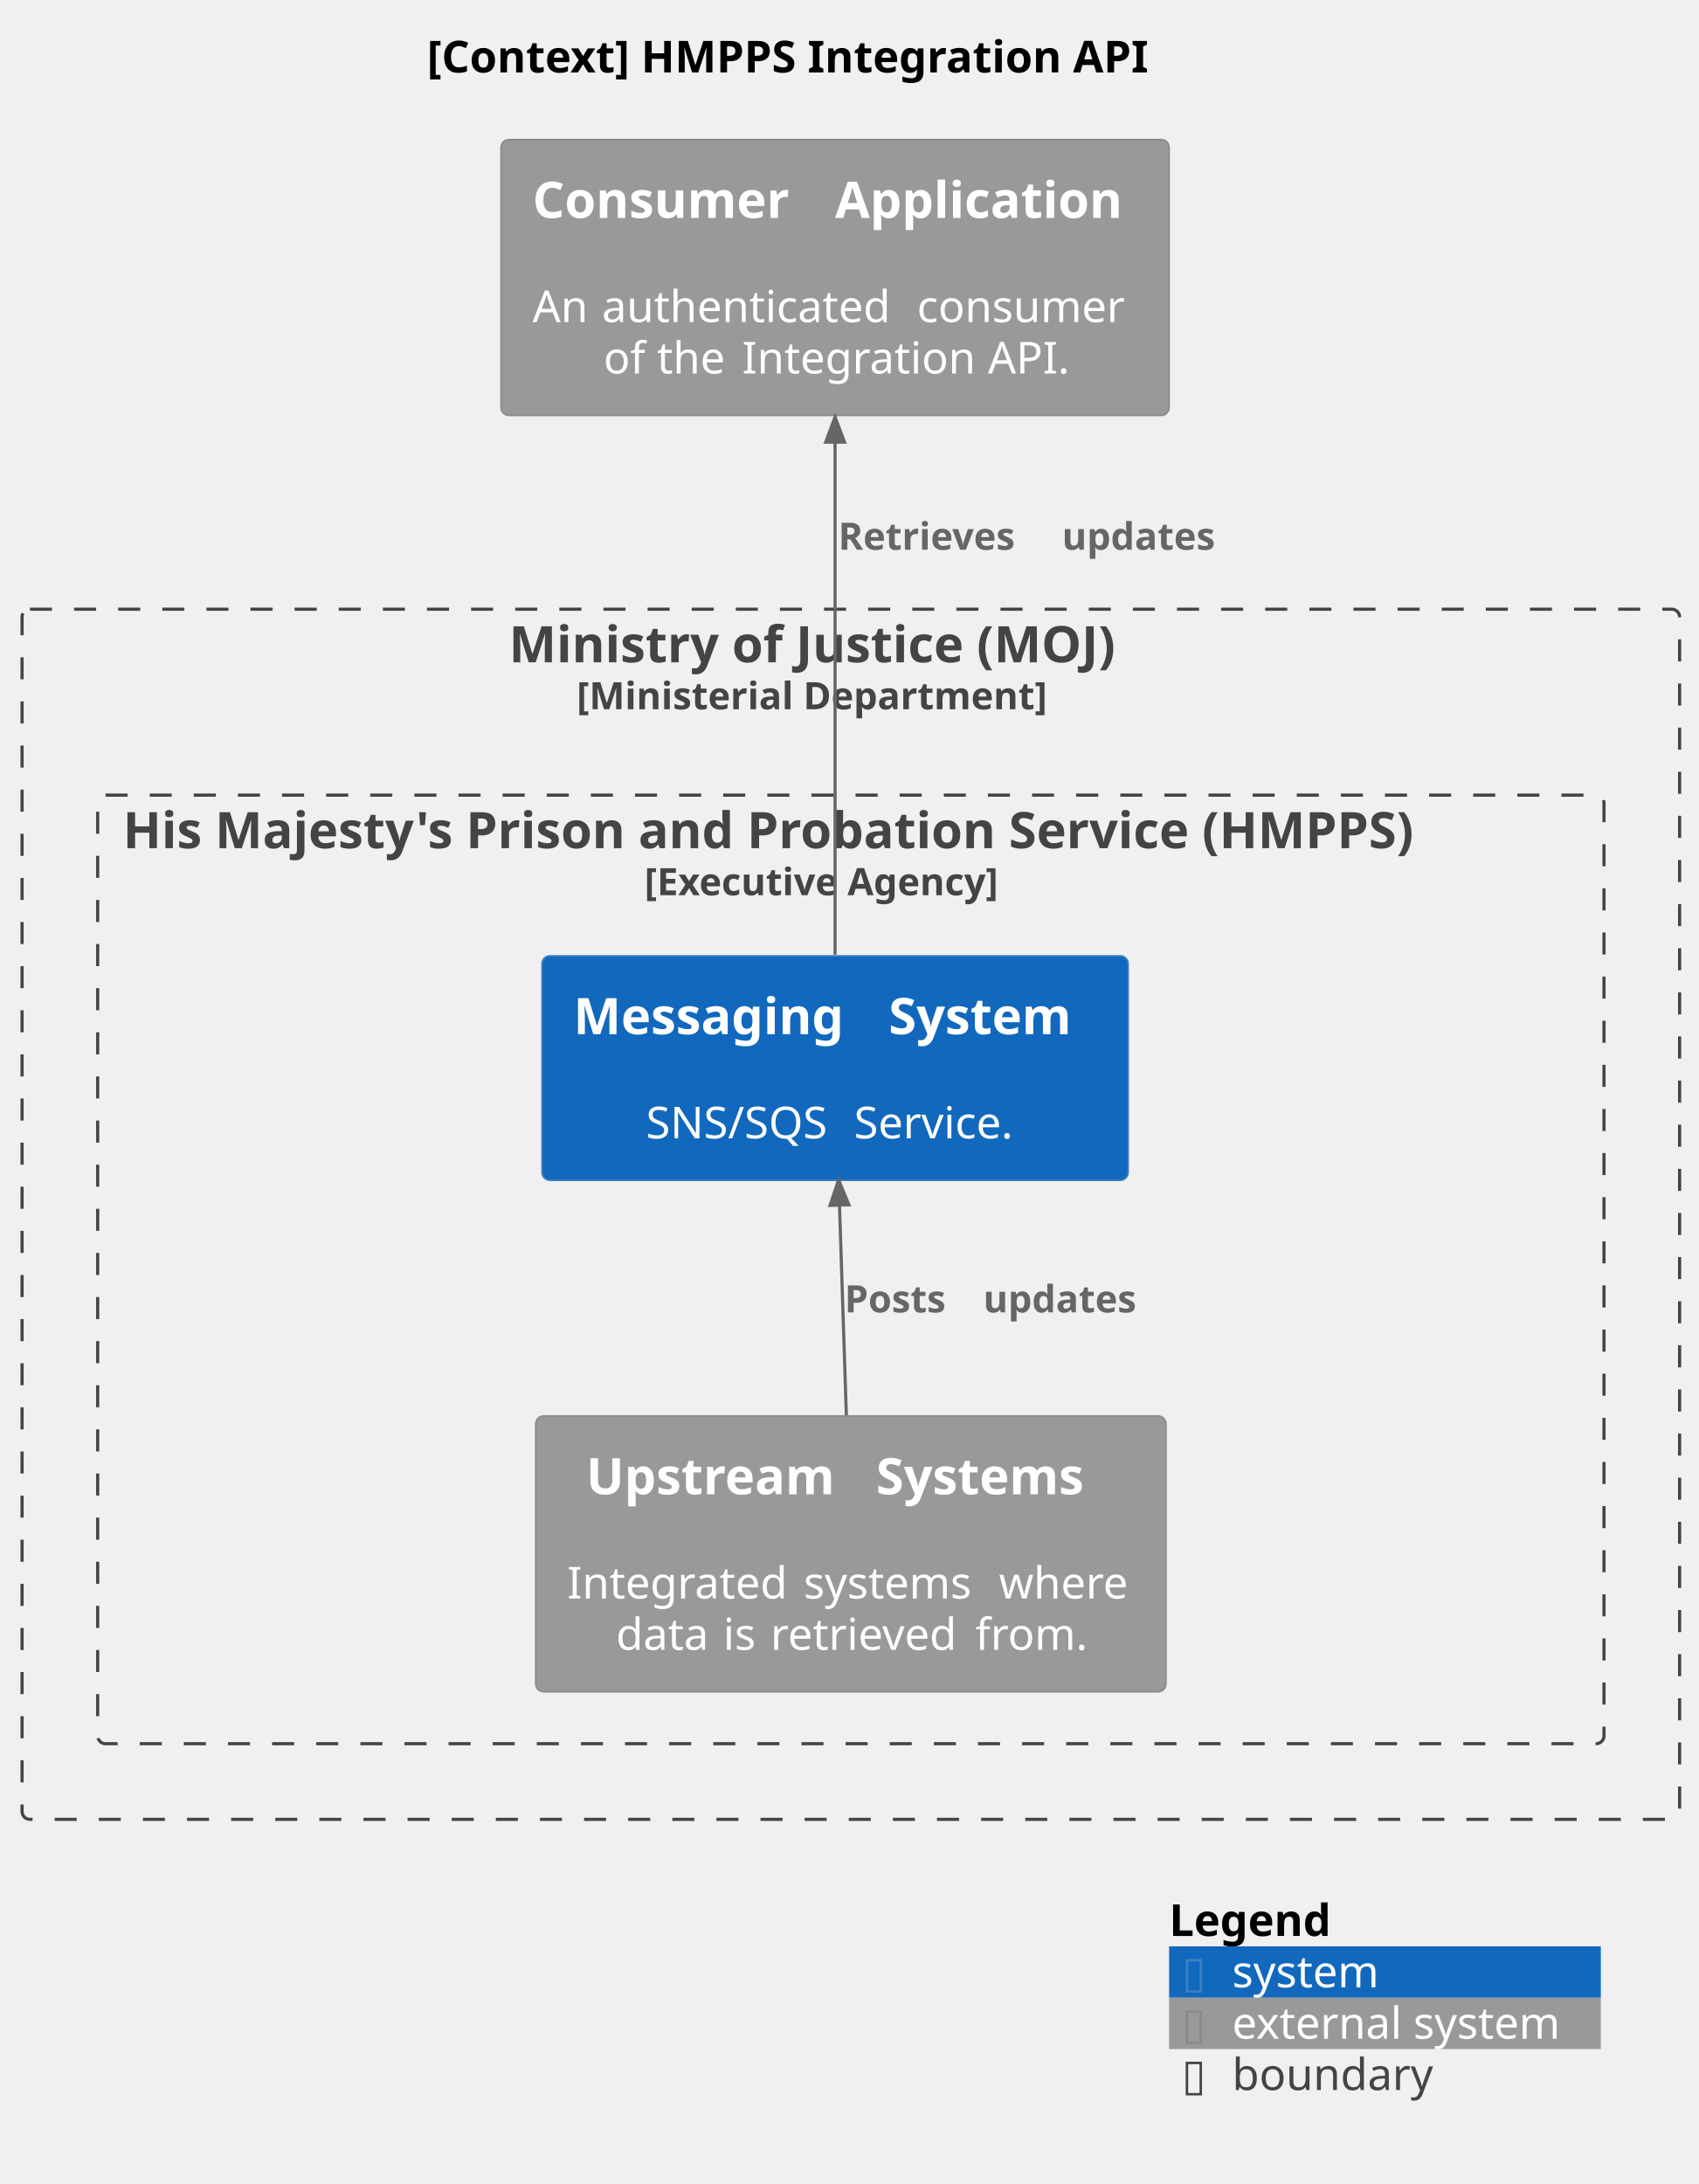
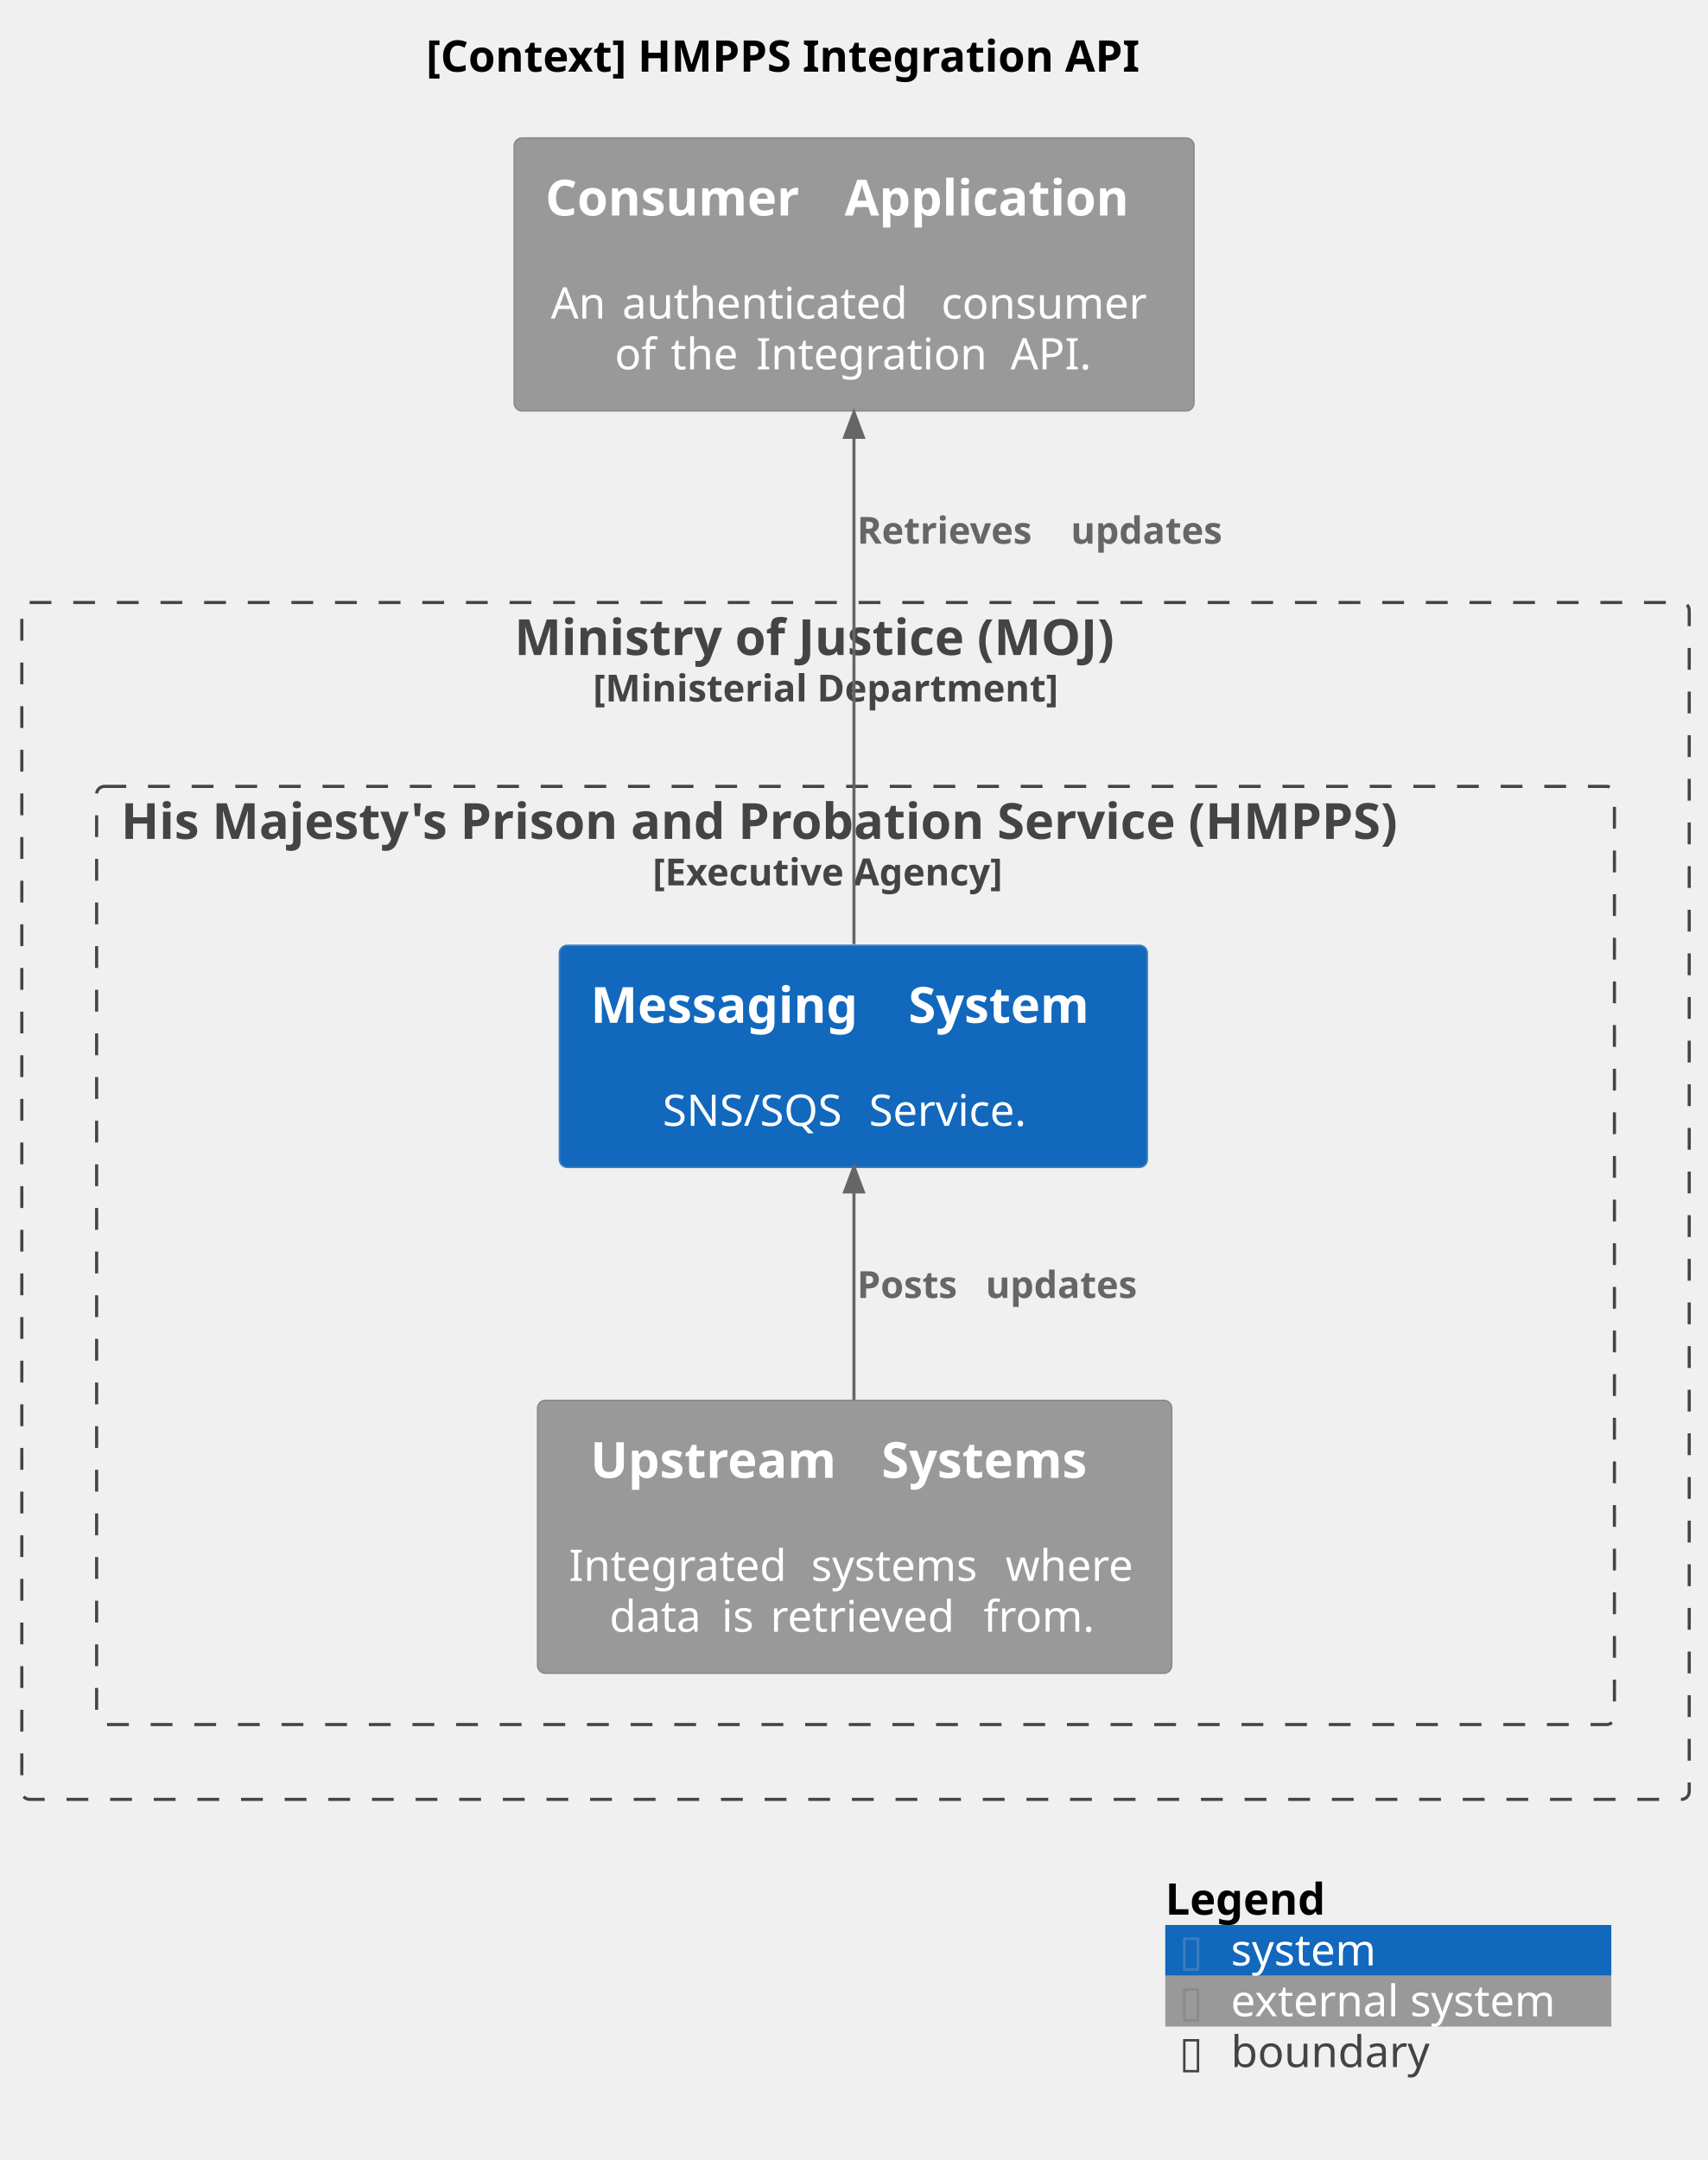
- <svg xmlns="http://www.w3.org/2000/svg" contentStyleType="text/css" height="693px" preserveAspectRatio="none" style="width:539px;height:693px;background:#FFFFFF;" version="1.1" viewBox="0 0 539 693" width="539px" zoomAndPan="magnify">
+ <svg xmlns="http://www.w3.org/2000/svg" contentStyleType="text/css" data-diagram-type="DESCRIPTION" height="693px" preserveAspectRatio="none" style="width:548px;height:693px;background:#FFFFFF;" version="1.1" viewBox="0 0 548 693" width="548px" zoomAndPan="magnify">
  <defs />
  <g>
-     <text fill="#000000" font-family="sans-serif" font-size="14" font-weight="bold" lengthAdjust="spacing" textLength="254" x="135.5" y="22.995">[Context] HMPPS Integration API</text>
-     <g id="cluster_moj">
-       <rect fill="none" height="384" rx="2.5" ry="2.5" style="stroke:#444444;stroke-width:1.0;stroke-dasharray:7.0,7.0;" width="526" x="7" y="193.297" />
-       <text fill="#444444" font-family="sans-serif" font-size="16" font-weight="bold" lengthAdjust="spacing" textLength="217" x="161.5" y="210.148">Ministry of Justice (MOJ)</text>
-       <text fill="#444444" font-family="sans-serif" font-size="12" font-weight="bold" lengthAdjust="spacing" textLength="174" x="183" y="225.06">[Ministerial Department]</text>
+     <text fill="#000000" font-family="sans-serif" font-size="14" font-weight="bold" lengthAdjust="spacing" textLength="260.559" x="136.721" y="22.995">[Context] HMPPS Integration API</text>
+     <g class="cluster" data-entity="moj" data-source-line="1575" data-uid="ent0003" id="cluster_moj">
+       <rect fill="none" height="384" rx="2.5" ry="2.5" style="stroke:#444444;stroke-width:1;stroke-dasharray:7.0,7.0;" width="535" x="7" y="193.297" />
+       <text fill="#444444" font-family="sans-serif" font-size="16" font-weight="bold" lengthAdjust="spacing" textLength="218.875" x="165.062" y="210.148">Ministry of Justice (MOJ)</text>
+       <text fill="#444444" font-family="sans-serif" font-size="12" font-weight="bold" lengthAdjust="spacing" textLength="168.481" x="190.26" y="225.06">[Ministerial Department]</text>
    </g>
-     <g id="cluster_hmpps">
-       <rect fill="none" height="301" rx="2.5" ry="2.5" style="stroke:#444444;stroke-width:1.0;stroke-dasharray:7.0,7.0;" width="478" x="31" y="252.297" />
-       <text fill="#444444" font-family="sans-serif" font-size="16" font-weight="bold" lengthAdjust="spacing" textLength="462" x="39" y="269.148">His Majesty's Prison and Probation Service (HMPPS)</text>
-       <text fill="#444444" font-family="sans-serif" font-size="12" font-weight="bold" lengthAdjust="spacing" textLength="131" x="204.5" y="284.06">[Executive Agency]</text>
+     <g class="cluster" data-entity="hmpps" data-source-line="1575" data-uid="ent0004" id="cluster_hmpps">
+       <rect fill="none" height="301" rx="2.5" ry="2.5" style="stroke:#444444;stroke-width:1;stroke-dasharray:7.0,7.0;" width="487" x="31" y="252.297" />
+       <text fill="#444444" font-family="sans-serif" font-size="16" font-weight="bold" lengthAdjust="spacing" textLength="471.352" x="38.824" y="269.148">His Majesty's Prison and Probation Service (HMPPS)</text>
+       <text fill="#444444" font-family="sans-serif" font-size="12" font-weight="bold" lengthAdjust="spacing" textLength="130.184" x="209.408" y="284.06">[Executive Agency]</text>
    </g>
-     <g id="elem_messaging">
-       <rect fill="#1168BD" height="71.219" rx="2.5" ry="2.5" style="stroke:#3C7FC0;stroke-width:0.5;" width="186" x="172" y="303.297" />
-       <text fill="#FFFFFF" font-family="sans-serif" font-size="16" font-weight="bold" lengthAdjust="spacing" textLength="94" x="182" y="328.148">Messaging</text>
-       <text fill="#FFFFFF" font-family="sans-serif" font-size="16" font-weight="bold" lengthAdjust="spacing" textLength="6" x="276" y="328.148"> </text>
-       <text fill="#FFFFFF" font-family="sans-serif" font-size="16" font-weight="bold" lengthAdjust="spacing" textLength="66" x="282" y="328.148">System</text>
-       <text fill="#FFFFFF" font-family="sans-serif" font-size="14" lengthAdjust="spacing" textLength="4" x="263" y="344.917"> </text>
-       <text fill="#FFFFFF" font-family="sans-serif" font-size="14" lengthAdjust="spacing" textLength="62" x="205" y="361.214">SNS/SQS</text>
-       <text fill="#FFFFFF" font-family="sans-serif" font-size="14" lengthAdjust="spacing" textLength="4" x="267" y="361.214"> </text>
-       <text fill="#FFFFFF" font-family="sans-serif" font-size="14" lengthAdjust="spacing" textLength="54" x="271" y="361.214">Service.</text>
+     <g class="entity" data-entity="messaging" data-source-line="398" data-uid="ent0005" id="entity_messaging">
+       <rect fill="#1168BD" height="71.219" rx="2.5" ry="2.5" style="stroke:#3C7FC0;stroke-width:0.5;" width="188.617" x="179.5" y="303.297" />
+       <text fill="#FFFFFF" font-family="sans-serif" font-size="16" font-weight="bold" lengthAdjust="spacing" textLength="96.398" x="189.5" y="328.148">Messaging</text>
+       <text fill="#FFFFFF" font-family="sans-serif" font-size="16" font-weight="bold" lengthAdjust="spacing" textLength="5.57" x="285.898" y="328.148"> </text>
+       <text fill="#FFFFFF" font-family="sans-serif" font-size="16" font-weight="bold" lengthAdjust="spacing" textLength="66.648" x="291.469" y="328.148">System</text>
+       <text fill="#FFFFFF" font-family="sans-serif" font-size="14" lengthAdjust="spacing" textLength="4.45" x="271.584" y="344.917"> </text>
+       <text fill="#FFFFFF" font-family="sans-serif" font-size="14" lengthAdjust="spacing" textLength="61.756" x="212.61" y="361.214">SNS/SQS</text>
+       <text fill="#FFFFFF" font-family="sans-serif" font-size="14" lengthAdjust="spacing" textLength="4.45" x="274.366" y="361.214"> </text>
+       <text fill="#FFFFFF" font-family="sans-serif" font-size="14" lengthAdjust="spacing" textLength="56.191" x="278.816" y="361.214">Service.</text>
    </g>
-     <g id="elem_upstream">
-       <rect fill="#999999" height="87.516" rx="2.5" ry="2.5" style="stroke:#8A8A8A;stroke-width:0.5;" width="200" x="170" y="449.297" />
-       <text fill="#FFFFFF" font-family="sans-serif" font-size="16" font-weight="bold" lengthAdjust="spacing" textLength="86" x="186" y="474.148">Upstream</text>
-       <text fill="#FFFFFF" font-family="sans-serif" font-size="16" font-weight="bold" lengthAdjust="spacing" textLength="6" x="272" y="474.148"> </text>
-       <text fill="#FFFFFF" font-family="sans-serif" font-size="16" font-weight="bold" lengthAdjust="spacing" textLength="76" x="278" y="474.148">Systems</text>
-       <text fill="#FFFFFF" font-family="sans-serif" font-size="14" lengthAdjust="spacing" textLength="4" x="268" y="490.917"> </text>
-       <text fill="#FFFFFF" font-family="sans-serif" font-size="14" lengthAdjust="spacing" textLength="71" x="180" y="507.214">Integrated</text>
-       <text fill="#FFFFFF" font-family="sans-serif" font-size="14" lengthAdjust="spacing" textLength="4" x="251" y="507.214"> </text>
-       <text fill="#FFFFFF" font-family="sans-serif" font-size="14" lengthAdjust="spacing" textLength="58" x="255" y="507.214">systems</text>
-       <text fill="#FFFFFF" font-family="sans-serif" font-size="14" lengthAdjust="spacing" textLength="4" x="313" y="507.214"> </text>
-       <text fill="#FFFFFF" font-family="sans-serif" font-size="14" lengthAdjust="spacing" textLength="43" x="317" y="507.214">where</text>
-       <text fill="#FFFFFF" font-family="sans-serif" font-size="14" lengthAdjust="spacing" textLength="30" x="195.5" y="523.511">data</text>
-       <text fill="#FFFFFF" font-family="sans-serif" font-size="14" lengthAdjust="spacing" textLength="4" x="225.5" y="523.511"> </text>
-       <text fill="#FFFFFF" font-family="sans-serif" font-size="14" lengthAdjust="spacing" textLength="11" x="229.5" y="523.511">is</text>
-       <text fill="#FFFFFF" font-family="sans-serif" font-size="14" lengthAdjust="spacing" textLength="4" x="240.5" y="523.511"> </text>
-       <text fill="#FFFFFF" font-family="sans-serif" font-size="14" lengthAdjust="spacing" textLength="61" x="244.5" y="523.511">retrieved</text>
-       <text fill="#FFFFFF" font-family="sans-serif" font-size="14" lengthAdjust="spacing" textLength="4" x="305.5" y="523.511"> </text>
-       <text fill="#FFFFFF" font-family="sans-serif" font-size="14" lengthAdjust="spacing" textLength="35" x="309.5" y="523.511">from.</text>
+     <g class="entity" data-entity="upstream" data-source-line="413" data-uid="ent0006" id="entity_upstream">
+       <rect fill="#999999" height="87.516" rx="2.5" ry="2.5" style="stroke:#8A8A8A;stroke-width:0.5;" width="203.429" x="172.5" y="449.297" />
+       <text fill="#FFFFFF" font-family="sans-serif" font-size="16" font-weight="bold" lengthAdjust="spacing" textLength="87.828" x="189.429" y="474.148">Upstream</text>
+       <text fill="#FFFFFF" font-family="sans-serif" font-size="16" font-weight="bold" lengthAdjust="spacing" textLength="5.57" x="277.257" y="474.148"> </text>
+       <text fill="#FFFFFF" font-family="sans-serif" font-size="16" font-weight="bold" lengthAdjust="spacing" textLength="76.172" x="282.828" y="474.148">Systems</text>
+       <text fill="#FFFFFF" font-family="sans-serif" font-size="14" lengthAdjust="spacing" textLength="4.45" x="271.989" y="490.917"> </text>
+       <text fill="#FFFFFF" font-family="sans-serif" font-size="14" lengthAdjust="spacing" textLength="73.315" x="182.5" y="507.214">Integrated</text>
+       <text fill="#FFFFFF" font-family="sans-serif" font-size="14" lengthAdjust="spacing" textLength="4.45" x="255.815" y="507.214"> </text>
+       <text fill="#FFFFFF" font-family="sans-serif" font-size="14" lengthAdjust="spacing" textLength="57.907" x="260.266" y="507.214">systems</text>
+       <text fill="#FFFFFF" font-family="sans-serif" font-size="14" lengthAdjust="spacing" textLength="4.45" x="318.173" y="507.214"> </text>
+       <text fill="#FFFFFF" font-family="sans-serif" font-size="14" lengthAdjust="spacing" textLength="43.306" x="322.623" y="507.214">where</text>
+       <text fill="#FFFFFF" font-family="sans-serif" font-size="14" lengthAdjust="spacing" textLength="31.534" x="195.56" y="523.511">data</text>
+       <text fill="#FFFFFF" font-family="sans-serif" font-size="14" lengthAdjust="spacing" textLength="4.45" x="227.094" y="523.511"> </text>
+       <text fill="#FFFFFF" font-family="sans-serif" font-size="14" lengthAdjust="spacing" textLength="11.184" x="231.544" y="523.511">is</text>
+       <text fill="#FFFFFF" font-family="sans-serif" font-size="14" lengthAdjust="spacing" textLength="4.45" x="242.728" y="523.511"> </text>
+       <text fill="#FFFFFF" font-family="sans-serif" font-size="14" lengthAdjust="spacing" textLength="63.902" x="247.178" y="523.511">retrieved</text>
+       <text fill="#FFFFFF" font-family="sans-serif" font-size="14" lengthAdjust="spacing" textLength="4.45" x="311.081" y="523.511"> </text>
+       <text fill="#FFFFFF" font-family="sans-serif" font-size="14" lengthAdjust="spacing" textLength="37.338" x="315.531" y="523.511">from.</text>
    </g>
-     <g id="elem_consumer">
-       <rect fill="#999999" height="87.516" rx="2.5" ry="2.5" style="stroke:#8A8A8A;stroke-width:0.5;" width="212" x="159" y="44.297" />
-       <text fill="#FFFFFF" font-family="sans-serif" font-size="16" font-weight="bold" lengthAdjust="spacing" textLength="90" x="169" y="69.148">Consumer</text>
-       <text fill="#FFFFFF" font-family="sans-serif" font-size="16" font-weight="bold" lengthAdjust="spacing" textLength="6" x="259" y="69.148"> </text>
-       <text fill="#FFFFFF" font-family="sans-serif" font-size="16" font-weight="bold" lengthAdjust="spacing" textLength="96" x="265" y="69.148">Application</text>
-       <text fill="#FFFFFF" font-family="sans-serif" font-size="14" lengthAdjust="spacing" textLength="4" x="263" y="85.917"> </text>
-       <text fill="#FFFFFF" font-family="sans-serif" font-size="14" lengthAdjust="spacing" textLength="18" x="169" y="102.214">An</text>
-       <text fill="#FFFFFF" font-family="sans-serif" font-size="14" lengthAdjust="spacing" textLength="4" x="187" y="102.214"> </text>
-       <text fill="#FFFFFF" font-family="sans-serif" font-size="14" lengthAdjust="spacing" textLength="96" x="191" y="102.214">authenticated</text>
-       <text fill="#FFFFFF" font-family="sans-serif" font-size="14" lengthAdjust="spacing" textLength="4" x="287" y="102.214"> </text>
-       <text fill="#FFFFFF" font-family="sans-serif" font-size="14" lengthAdjust="spacing" textLength="70" x="291" y="102.214">consumer</text>
-       <text fill="#FFFFFF" font-family="sans-serif" font-size="14" lengthAdjust="spacing" textLength="13" x="191.5" y="118.511">of</text>
-       <text fill="#FFFFFF" font-family="sans-serif" font-size="14" lengthAdjust="spacing" textLength="4" x="204.5" y="118.511"> </text>
-       <text fill="#FFFFFF" font-family="sans-serif" font-size="14" lengthAdjust="spacing" textLength="23" x="208.5" y="118.511">the</text>
-       <text fill="#FFFFFF" font-family="sans-serif" font-size="14" lengthAdjust="spacing" textLength="4" x="231.5" y="118.511"> </text>
-       <text fill="#FFFFFF" font-family="sans-serif" font-size="14" lengthAdjust="spacing" textLength="74" x="235.5" y="118.511">Integration</text>
-       <text fill="#FFFFFF" font-family="sans-serif" font-size="14" lengthAdjust="spacing" textLength="4" x="309.5" y="118.511"> </text>
-       <text fill="#FFFFFF" font-family="sans-serif" font-size="14" lengthAdjust="spacing" textLength="25" x="313.5" y="118.511">API.</text>
+     <g class="entity" data-entity="consumer" data-source-line="413" data-uid="ent0002" id="entity_consumer">
+       <rect fill="#999999" height="87.516" rx="2.5" ry="2.5" style="stroke:#8A8A8A;stroke-width:0.5;" width="218.078" x="165" y="44.297" />
+       <text fill="#FFFFFF" font-family="sans-serif" font-size="16" font-weight="bold" lengthAdjust="spacing" textLength="90.453" x="175" y="69.148">Consumer</text>
+       <text fill="#FFFFFF" font-family="sans-serif" font-size="16" font-weight="bold" lengthAdjust="spacing" textLength="5.57" x="265.453" y="69.148"> </text>
+       <text fill="#FFFFFF" font-family="sans-serif" font-size="16" font-weight="bold" lengthAdjust="spacing" textLength="102.055" x="271.023" y="69.148">Application</text>
+       <text fill="#FFFFFF" font-family="sans-serif" font-size="14" lengthAdjust="spacing" textLength="4.45" x="271.814" y="85.917"> </text>
+       <text fill="#FFFFFF" font-family="sans-serif" font-size="14" lengthAdjust="spacing" textLength="18.45" x="176.736" y="102.214">An</text>
+       <text fill="#FFFFFF" font-family="sans-serif" font-size="14" lengthAdjust="spacing" textLength="4.45" x="195.186" y="102.214"> </text>
+       <text fill="#FFFFFF" font-family="sans-serif" font-size="14" lengthAdjust="spacing" textLength="97.945" x="199.637" y="102.214">authenticated</text>
+       <text fill="#FFFFFF" font-family="sans-serif" font-size="14" lengthAdjust="spacing" textLength="4.45" x="297.582" y="102.214"> </text>
+       <text fill="#FFFFFF" font-family="sans-serif" font-size="14" lengthAdjust="spacing" textLength="69.31" x="302.032" y="102.214">consumer</text>
+       <text fill="#FFFFFF" font-family="sans-serif" font-size="14" lengthAdjust="spacing" textLength="13.494" x="197.258" y="118.511">of</text>
+       <text fill="#FFFFFF" font-family="sans-serif" font-size="14" lengthAdjust="spacing" textLength="4.45" x="210.752" y="118.511"> </text>
+       <text fill="#FFFFFF" font-family="sans-serif" font-size="14" lengthAdjust="spacing" textLength="22.976" x="215.202" y="118.511">the</text>
+       <text fill="#FFFFFF" font-family="sans-serif" font-size="14" lengthAdjust="spacing" textLength="4.45" x="238.178" y="118.511"> </text>
+       <text fill="#FFFFFF" font-family="sans-serif" font-size="14" lengthAdjust="spacing" textLength="77.144" x="242.628" y="118.511">Integration</text>
+       <text fill="#FFFFFF" font-family="sans-serif" font-size="14" lengthAdjust="spacing" textLength="4.45" x="319.772" y="118.511"> </text>
+       <text fill="#FFFFFF" font-family="sans-serif" font-size="14" lengthAdjust="spacing" textLength="26.599" x="324.222" y="118.511">API.</text>
    </g>
-     <g id="link_messaging_upstream">
-       <path d="M266.4,382.447 C267.08,403.247 267.9,428.227 268.58,449.097 " fill="none" id="messaging-backto-upstream" style="stroke:#666666;stroke-width:1.0;" />
-       <polygon fill="#666666" points="266.13,374.397,263.389,382.489,269.385,382.296,266.13,374.397" style="stroke:#666666;stroke-width:1.0;" />
-       <text fill="#666666" font-family="sans-serif" font-size="12" font-weight="bold" lengthAdjust="spacing" textLength="40" x="268" y="416.435">Posts</text>
-       <text fill="#666666" font-family="sans-serif" font-size="12" font-weight="bold" lengthAdjust="spacing" textLength="4" x="308" y="416.435"> </text>
-       <text fill="#666666" font-family="sans-serif" font-size="12" font-weight="bold" lengthAdjust="spacing" textLength="59" x="312" y="416.435">updates</text>
+     <g class="link" data-entity-1="messaging" data-entity-2="upstream" data-source-line="1729" data-uid="lnk8" id="link_messaging_upstream">
+       <path d="M274,382.397 C274,404.547 274,425.457 274,449.097" fill="none" id="messaging-backto-upstream" style="stroke:#666666;stroke-width:1;" />
+       <polygon fill="#666666" points="274,374.397,271,382.397,277,382.397,274,374.397" style="stroke:#666666;stroke-width:1;" />
+       <text fill="#666666" font-family="sans-serif" font-size="12" font-weight="bold" lengthAdjust="spacing" textLength="37.06" x="275" y="416.435">Posts</text>
+       <text fill="#666666" font-family="sans-serif" font-size="12" font-weight="bold" lengthAdjust="spacing" textLength="4.178" x="312.06" y="416.435"> </text>
+       <text fill="#666666" font-family="sans-serif" font-size="12" font-weight="bold" lengthAdjust="spacing" textLength="54.838" x="316.238" y="416.435">updates</text>
    </g>
-     <g id="link_consumer_messaging">
-       <path d="M265,140.477 C265,189.027 265,260.647 265,302.927 " fill="none" id="consumer-backto-messaging" style="stroke:#666666;stroke-width:1.0;" />
-       <polygon fill="#666666" points="265,132.297,262,140.297,268,140.297,265,132.297" style="stroke:#666666;stroke-width:1.0;" />
-       <text fill="#666666" font-family="sans-serif" font-size="12" font-weight="bold" lengthAdjust="spacing" textLength="67" x="266" y="174.435">Retrieves</text>
-       <text fill="#666666" font-family="sans-serif" font-size="12" font-weight="bold" lengthAdjust="spacing" textLength="4" x="333" y="174.435"> </text>
-       <text fill="#666666" font-family="sans-serif" font-size="12" font-weight="bold" lengthAdjust="spacing" textLength="59" x="337" y="174.435">updates</text>
+     <g class="link" data-entity-1="consumer" data-entity-2="messaging" data-source-line="1729" data-uid="lnk10" id="link_consumer_messaging">
+       <path d="M274,140.297 C274,188.637 274,258.207 274,302.927" fill="none" id="consumer-backto-messaging" style="stroke:#666666;stroke-width:1;" />
+       <polygon fill="#666666" points="274,132.297,271,140.297,277,140.297,274,132.297" style="stroke:#666666;stroke-width:1;" />
+       <text fill="#666666" font-family="sans-serif" font-size="12" font-weight="bold" lengthAdjust="spacing" textLength="64.389" x="275" y="174.435">Retrieves</text>
+       <text fill="#666666" font-family="sans-serif" font-size="12" font-weight="bold" lengthAdjust="spacing" textLength="4.178" x="339.389" y="174.435"> </text>
+       <text fill="#666666" font-family="sans-serif" font-size="12" font-weight="bold" lengthAdjust="spacing" textLength="54.838" x="343.566" y="174.435">updates</text>
    </g>
-     <rect fill="none" height="16.297" style="stroke:none;stroke-width:1.0;" width="137" x="371" y="601.297" />
-     <text fill="#000000" font-family="sans-serif" font-size="14" font-weight="bold" lengthAdjust="spacing" textLength="59" x="371" y="614.292">Legend</text>
-     <text fill="#FFFFFF" font-family="sans-serif" font-size="14" lengthAdjust="spacing" textLength="4" x="435" y="614.292"> </text>
-     <rect fill="#1168BD" height="16.297" style="stroke:none;stroke-width:1.0;" width="137" x="371" y="617.594" />
-     <text fill="#3C7FC0" font-family="sans-serif" font-size="14" lengthAdjust="spacing" textLength="8" x="375" y="630.589">▯</text>
-     <text fill="#FFFFFF" font-family="sans-serif" font-size="14" lengthAdjust="spacing" textLength="4" x="383" y="630.589"> </text>
-     <text fill="#FFFFFF" font-family="sans-serif" font-size="14" lengthAdjust="spacing" textLength="50" x="391" y="630.589">system</text>
-     <text fill="#FFFFFF" font-family="sans-serif" font-size="14" lengthAdjust="spacing" textLength="4" x="445" y="630.589"> </text>
-     <rect fill="#999999" height="16.297" style="stroke:none;stroke-width:1.0;" width="137" x="371" y="633.891" />
-     <text fill="#8A8A8A" font-family="sans-serif" font-size="14" lengthAdjust="spacing" textLength="8" x="375" y="646.886">▯</text>
-     <text fill="#FFFFFF" font-family="sans-serif" font-size="14" lengthAdjust="spacing" textLength="4" x="383" y="646.886"> </text>
-     <text fill="#FFFFFF" font-family="sans-serif" font-size="14" lengthAdjust="spacing" textLength="109" x="391" y="646.886">external system</text>
-     <text fill="#FFFFFF" font-family="sans-serif" font-size="14" lengthAdjust="spacing" textLength="4" x="504" y="646.886"> </text>
-     <rect fill="none" height="16.297" style="stroke:none;stroke-width:1.0;" width="137" x="371" y="650.188" />
-     <text fill="#444444" font-family="sans-serif" font-size="14" lengthAdjust="spacing" textLength="8" x="375" y="663.183">▯</text>
-     <text fill="#FFFFFF" font-family="sans-serif" font-size="14" lengthAdjust="spacing" textLength="4" x="383" y="663.183"> </text>
-     <text fill="#444444" font-family="sans-serif" font-size="14" lengthAdjust="spacing" textLength="65" x="391" y="663.183">boundary</text>
-     <text fill="#FFFFFF" font-family="sans-serif" font-size="14" lengthAdjust="spacing" textLength="4" x="460" y="663.183"> </text>
-     <line style="stroke:none;stroke-width:1.0;" x1="371" x2="508" y1="601.297" y2="601.297" />
-     <line style="stroke:none;stroke-width:1.0;" x1="371" x2="508" y1="617.594" y2="617.594" />
-     <line style="stroke:none;stroke-width:1.0;" x1="371" x2="508" y1="633.891" y2="633.891" />
-     <line style="stroke:none;stroke-width:1.0;" x1="371" x2="508" y1="650.188" y2="650.188" />
-     <line style="stroke:none;stroke-width:1.0;" x1="371" x2="508" y1="666.484" y2="666.484" />
-     <line style="stroke:none;stroke-width:1.0;" x1="371" x2="371" y1="601.297" y2="666.484" />
-     <line style="stroke:none;stroke-width:1.0;" x1="508" x2="508" y1="601.297" y2="666.484" />
+     <rect fill="none" height="16.297" style="stroke:none;stroke-width:1;" width="143.117" x="373.883" y="601.297" />
+     <text fill="#000000" font-family="sans-serif" font-size="14" font-weight="bold" lengthAdjust="spacing" textLength="57.921" x="373.883" y="614.292">Legend</text>
+     <text fill="#FFFFFF" font-family="sans-serif" font-size="14" lengthAdjust="spacing" textLength="4.45" x="436.678" y="614.292"> </text>
+     <rect fill="#1168BD" height="16.297" style="stroke:none;stroke-width:1;" width="143.117" x="373.883" y="617.594" />
+     <text fill="#3C7FC0" font-family="sans-serif" font-size="14" lengthAdjust="spacing" textLength="7.704" x="378.333" y="630.589">▯</text>
+     <text fill="#FFFFFF" font-family="sans-serif" font-size="14" lengthAdjust="spacing" textLength="4.45" x="386.037" y="630.589"> </text>
+     <text fill="#FFFFFF" font-family="sans-serif" font-size="14" lengthAdjust="spacing" textLength="50.613" x="394.938" y="630.589">system</text>
+     <text fill="#FFFFFF" font-family="sans-serif" font-size="14" lengthAdjust="spacing" textLength="4.45" x="450.001" y="630.589"> </text>
+     <rect fill="#999999" height="16.297" style="stroke:none;stroke-width:1;" width="143.117" x="373.883" y="633.891" />
+     <text fill="#8A8A8A" font-family="sans-serif" font-size="14" lengthAdjust="spacing" textLength="7.704" x="378.333" y="646.886">▯</text>
+     <text fill="#FFFFFF" font-family="sans-serif" font-size="14" lengthAdjust="spacing" textLength="4.45" x="386.037" y="646.886"> </text>
+     <text fill="#FFFFFF" font-family="sans-serif" font-size="14" lengthAdjust="spacing" textLength="113.162" x="394.938" y="646.886">external system</text>
+     <text fill="#FFFFFF" font-family="sans-serif" font-size="14" lengthAdjust="spacing" textLength="4.45" x="512.55" y="646.886"> </text>
+     <rect fill="none" height="16.297" style="stroke:none;stroke-width:1;" width="143.117" x="373.883" y="650.188" />
+     <text fill="#444444" font-family="sans-serif" font-size="14" lengthAdjust="spacing" textLength="7.704" x="378.333" y="663.183">▯</text>
+     <text fill="#FFFFFF" font-family="sans-serif" font-size="14" lengthAdjust="spacing" textLength="4.45" x="386.037" y="663.183"> </text>
+     <text fill="#444444" font-family="sans-serif" font-size="14" lengthAdjust="spacing" textLength="66.705" x="394.938" y="663.183">boundary</text>
+     <text fill="#FFFFFF" font-family="sans-serif" font-size="14" lengthAdjust="spacing" textLength="4.45" x="466.093" y="663.183"> </text>
+     <line style="stroke:none;stroke-width:1;" x1="373.883" x2="517" y1="601.297" y2="601.297" />
+     <line style="stroke:none;stroke-width:1;" x1="373.883" x2="517" y1="617.594" y2="617.594" />
+     <line style="stroke:none;stroke-width:1;" x1="373.883" x2="517" y1="633.891" y2="633.891" />
+     <line style="stroke:none;stroke-width:1;" x1="373.883" x2="517" y1="650.188" y2="650.188" />
+     <line style="stroke:none;stroke-width:1;" x1="373.883" x2="517" y1="666.484" y2="666.484" />
+     <line style="stroke:none;stroke-width:1;" x1="373.883" x2="373.883" y1="601.297" y2="666.484" />
+     <line style="stroke:none;stroke-width:1;" x1="517" x2="517" y1="601.297" y2="666.484" />
  </g>
</svg>
